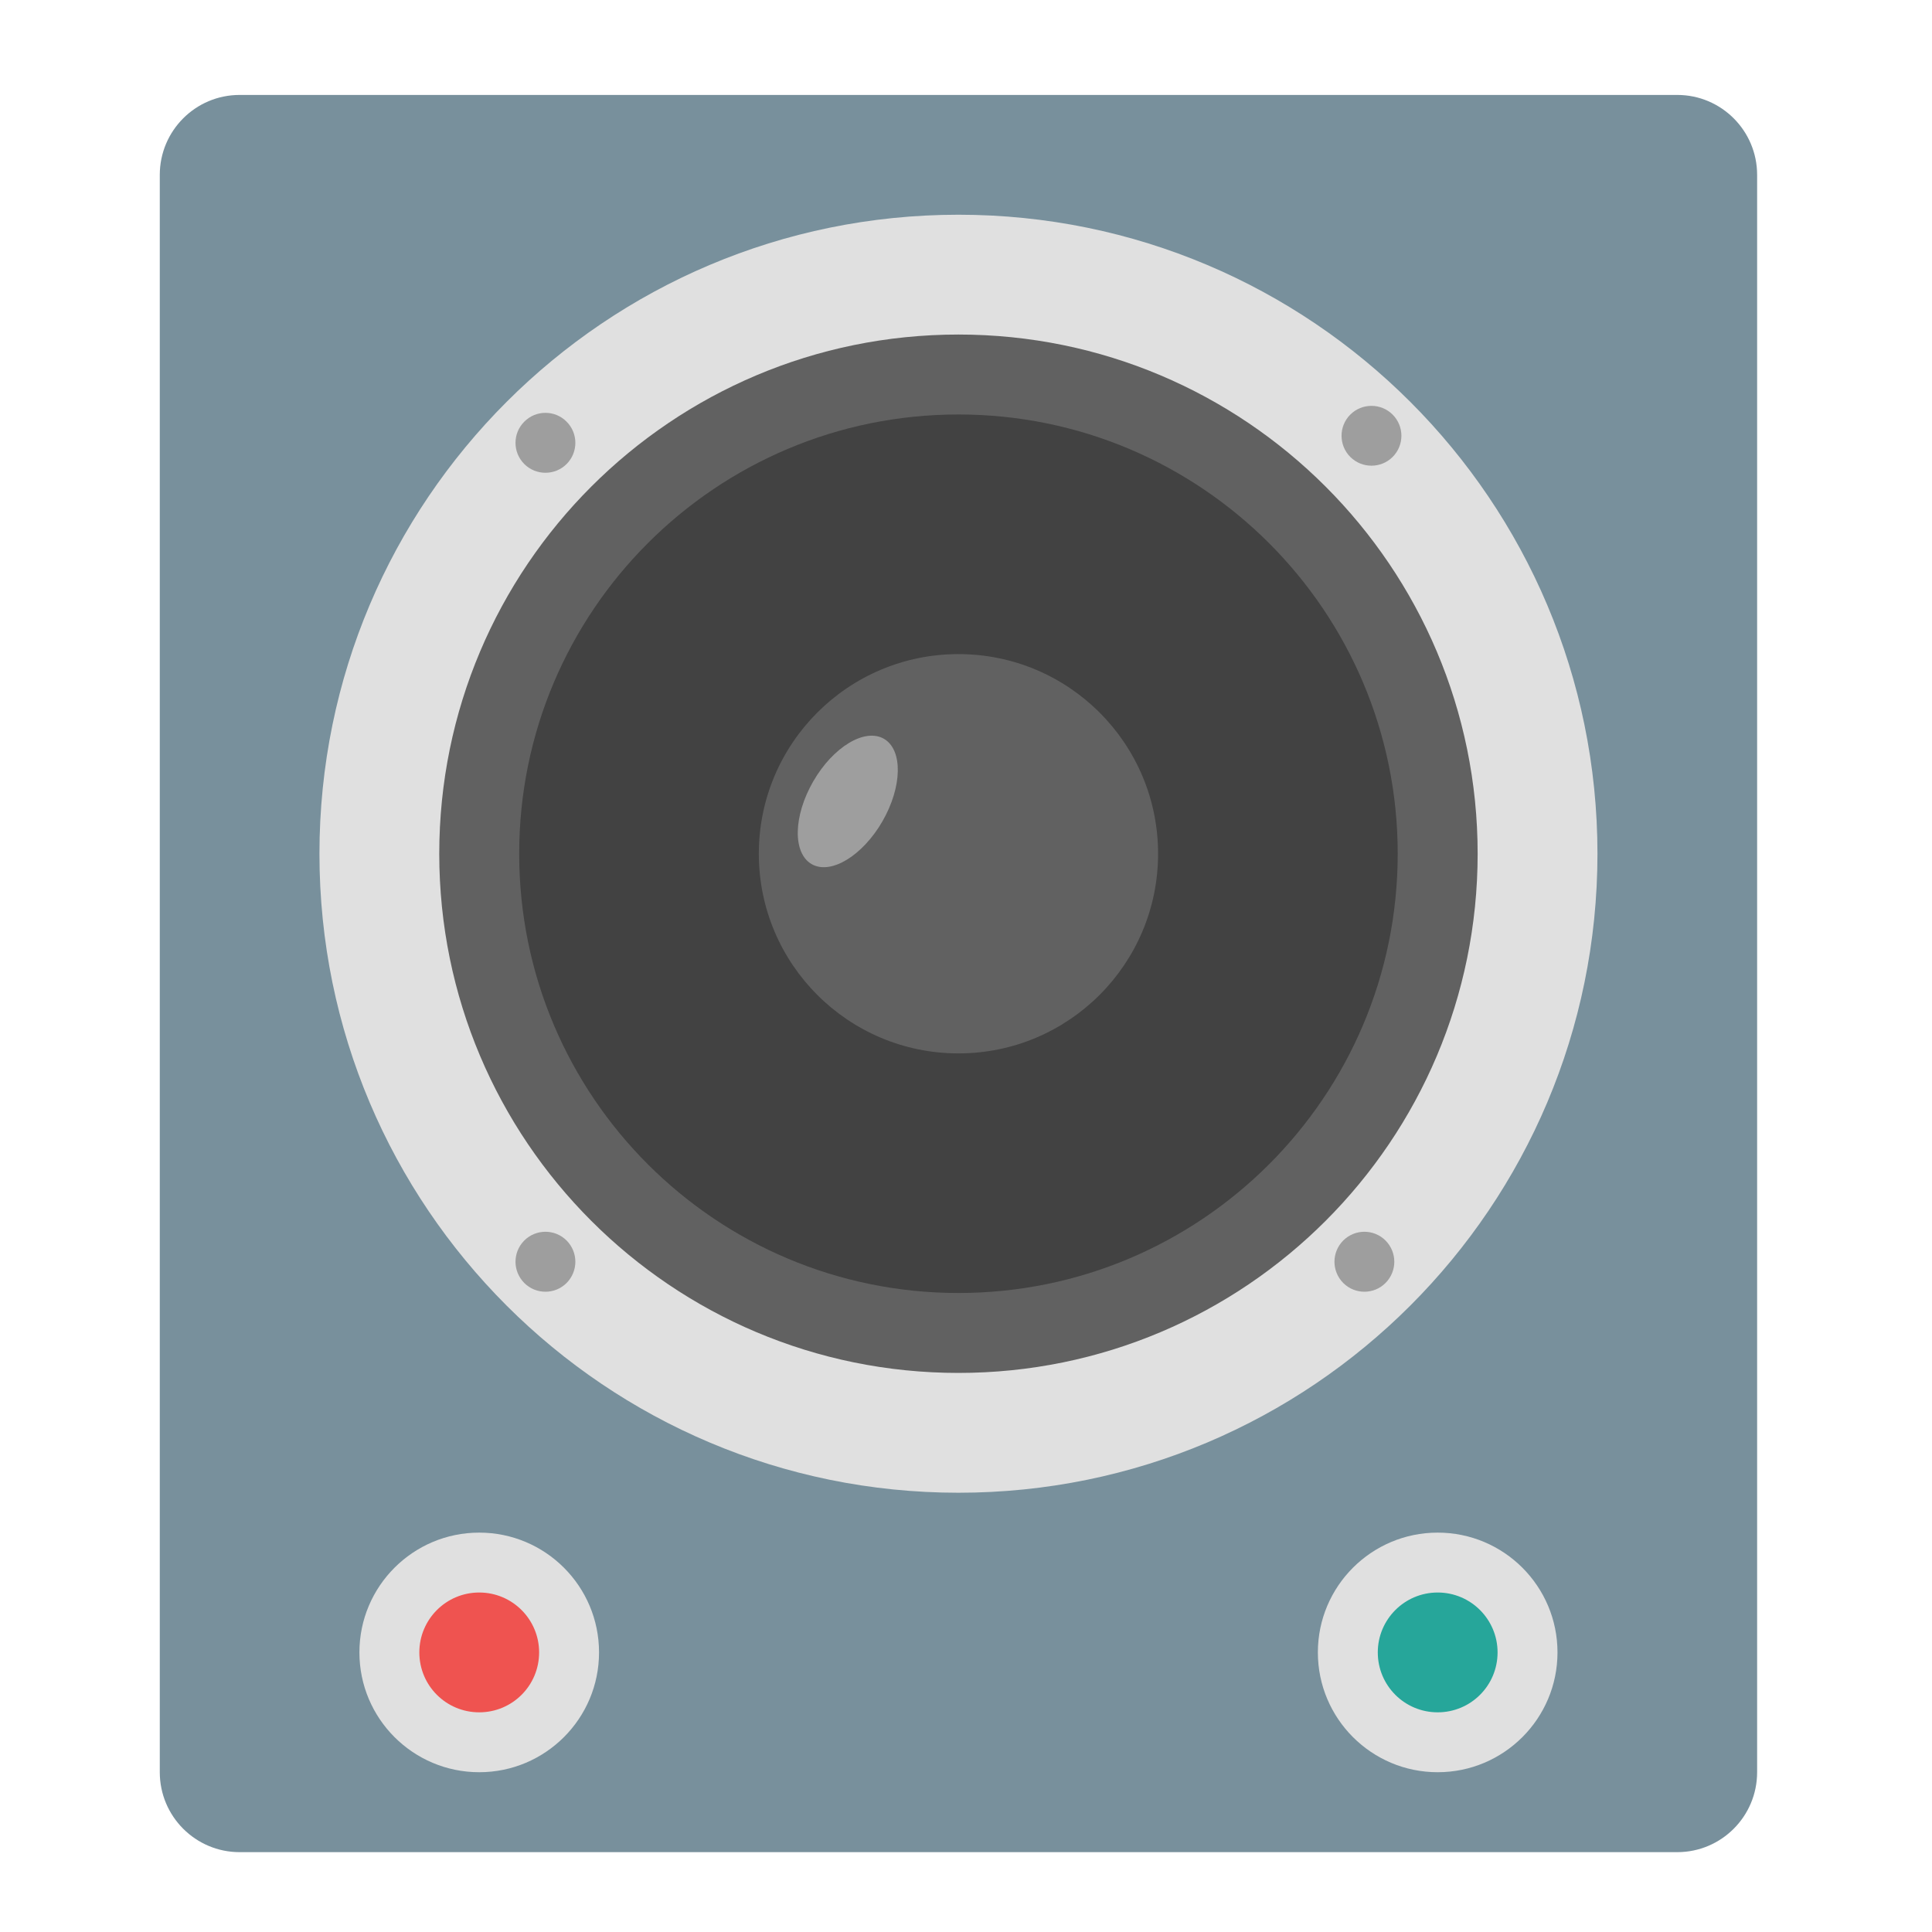
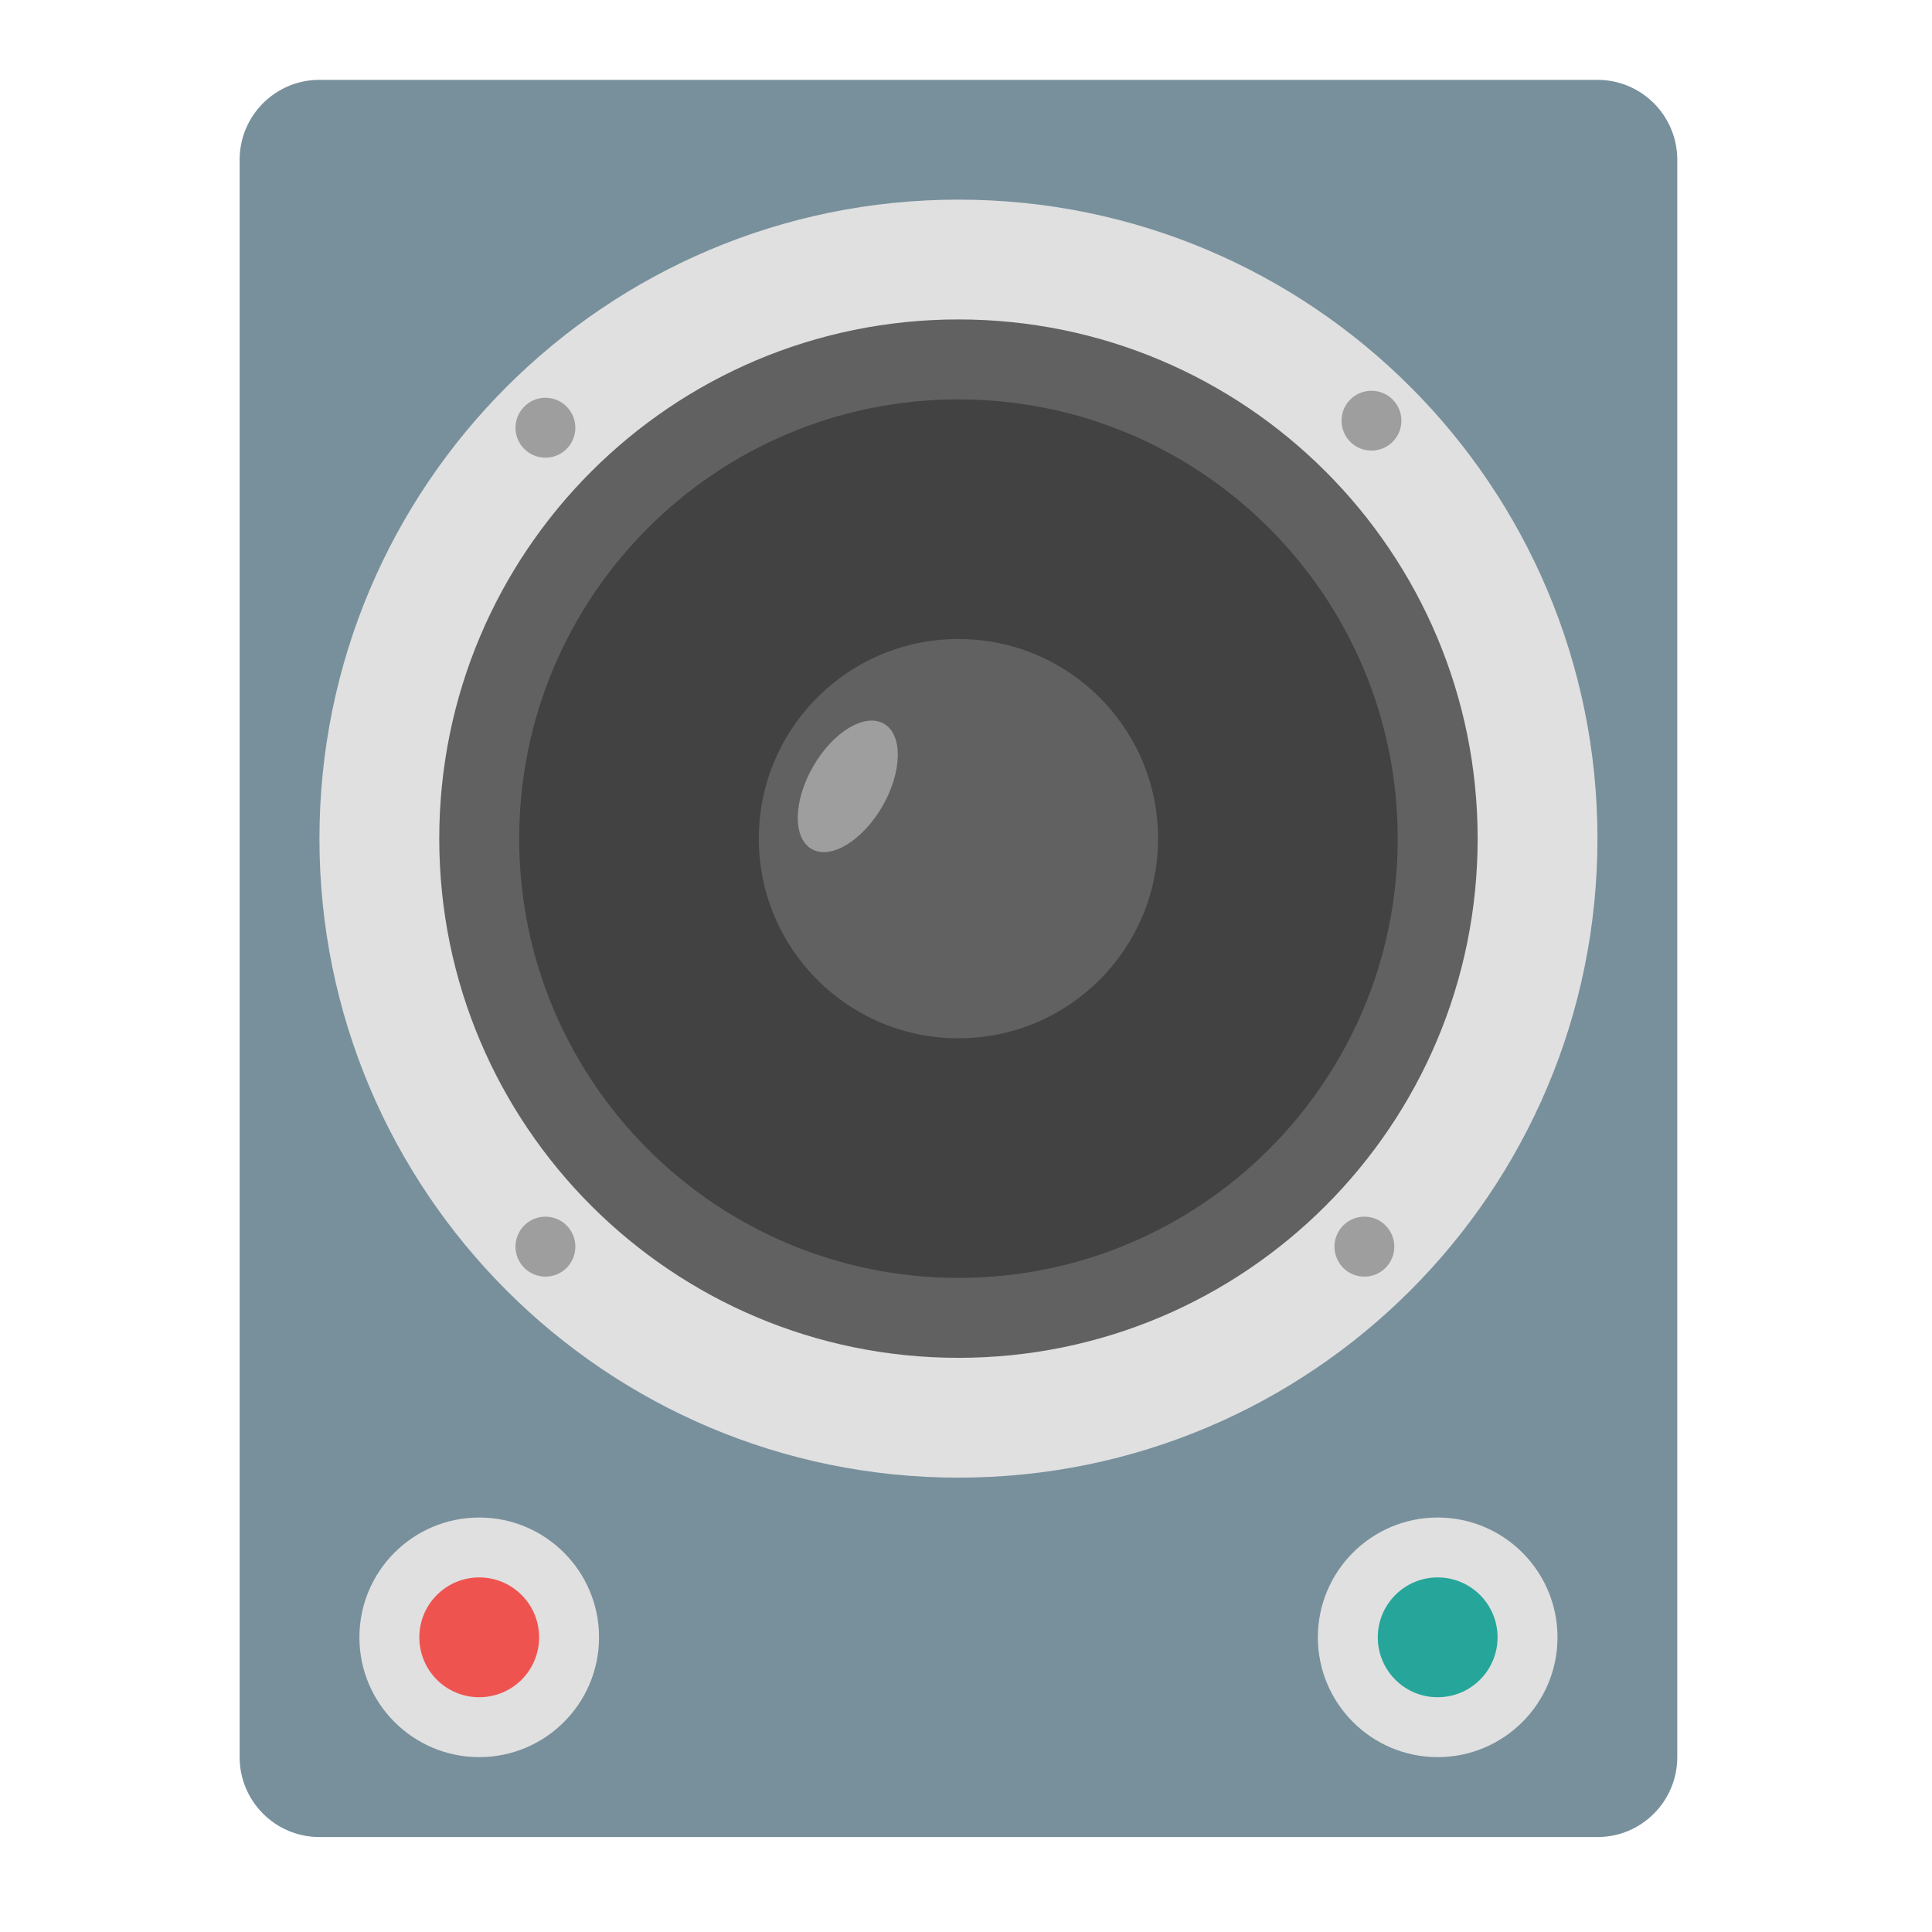
<svg xmlns="http://www.w3.org/2000/svg" width="64px" height="64px" viewBox="0 0 64 64" version="1.1">
  <g id="surface1">
-     <path style=" stroke:none;fill-rule:nonzero;fill:rgb(47.059%,56.471%,61.176%);fill-opacity:1;" d="M 7.938 3.145 L 55.562 3.145 C 57.023 3.145 58.207 4.332 58.207 5.793 L 58.207 58.707 C 58.207 60.168 57.023 61.355 55.562 61.355 L 7.938 61.355 C 6.477 61.355 5.293 60.168 5.293 58.707 L 5.293 5.793 C 5.293 4.332 6.477 3.145 7.938 3.145 Z M 7.938 3.145 " />
-     <path style=" stroke:none;fill-rule:nonzero;fill:rgb(87.843%,87.843%,87.843%);fill-opacity:1;" d="M 31.75 7.113 C 43.441 7.113 52.918 16.59 52.918 28.281 C 52.918 39.973 43.441 49.449 31.75 49.449 C 20.059 49.449 10.582 39.973 10.582 28.281 C 10.582 16.59 20.059 7.113 31.75 7.113 Z M 31.75 7.113 " />
-     <path style=" stroke:none;fill-rule:nonzero;fill:rgb(38.039%,38.039%,38.039%);fill-opacity:1;" d="M 31.75 11.082 C 41.25 11.082 48.949 18.781 48.949 28.281 C 48.949 37.781 41.25 45.48 31.75 45.48 C 22.25 45.48 14.551 37.781 14.551 28.281 C 14.551 18.781 22.25 11.082 31.75 11.082 Z M 31.75 11.082 " />
-     <path style=" stroke:none;fill-rule:nonzero;fill:rgb(25.882%,25.882%,25.882%);fill-opacity:1;" d="M 31.75 13.73 C 39.785 13.73 46.301 20.246 46.301 28.281 C 46.301 36.316 39.785 42.832 31.75 42.832 C 23.715 42.832 17.199 36.316 17.199 28.281 C 17.199 20.246 23.715 13.73 31.75 13.73 Z M 31.75 13.73 " />
-     <path style=" stroke:none;fill-rule:nonzero;fill:rgb(38.039%,38.039%,38.039%);fill-opacity:1;" d="M 31.75 21.668 C 35.402 21.668 38.363 24.629 38.363 28.281 C 38.363 31.934 35.402 34.895 31.75 34.895 C 28.098 34.895 25.137 31.934 25.137 28.281 C 25.137 24.629 28.098 21.668 31.75 21.668 Z M 31.75 21.668 " />
-     <path style=" stroke:none;fill-rule:nonzero;fill:rgb(61.961%,61.961%,61.961%);fill-opacity:1;" d="M 46.133 13.734 C 46.52 14.121 46.52 14.75 46.133 15.137 C 45.746 15.523 45.117 15.523 44.73 15.137 C 44.344 14.75 44.344 14.121 44.73 13.734 C 45.117 13.348 45.746 13.348 46.133 13.734 Z M 46.133 13.734 " />
-     <path style=" stroke:none;fill-rule:nonzero;fill:rgb(61.961%,61.961%,61.961%);fill-opacity:1;" d="M 45.898 41.094 C 46.285 41.484 46.285 42.109 45.898 42.5 C 45.512 42.887 44.883 42.887 44.496 42.5 C 44.109 42.109 44.109 41.484 44.496 41.094 C 44.883 40.707 45.512 40.707 45.898 41.094 Z M 45.898 41.094 " />
-     <path style=" stroke:none;fill-rule:nonzero;fill:rgb(61.961%,61.961%,61.961%);fill-opacity:1;" d="M 18.77 13.969 C 19.156 14.355 19.156 14.984 18.77 15.371 C 18.383 15.758 17.754 15.758 17.367 15.371 C 16.98 14.984 16.98 14.355 17.367 13.969 C 17.754 13.578 18.383 13.578 18.77 13.969 Z M 18.77 13.969 " />
-     <path style=" stroke:none;fill-rule:nonzero;fill:rgb(61.961%,61.961%,61.961%);fill-opacity:1;" d="M 18.77 41.094 C 19.156 41.484 19.156 42.109 18.77 42.5 C 18.383 42.887 17.754 42.887 17.367 42.5 C 16.98 42.109 16.98 41.484 17.367 41.094 C 17.754 40.707 18.383 40.707 18.77 41.094 Z M 18.77 41.094 " />
-     <path style=" stroke:none;fill-rule:nonzero;fill:rgb(87.843%,87.843%,87.843%);fill-opacity:1;" d="M 15.875 50.77 C 18.066 50.77 19.844 52.547 19.844 54.738 C 19.844 56.93 18.066 58.707 15.875 58.707 C 13.684 58.707 11.906 56.93 11.906 54.738 C 11.906 52.547 13.684 50.77 15.875 50.77 Z M 15.875 50.77 " />
-     <path style=" stroke:none;fill-rule:nonzero;fill:rgb(87.843%,87.843%,87.843%);fill-opacity:1;" d="M 47.625 50.77 C 49.816 50.77 51.594 52.547 51.594 54.738 C 51.594 56.93 49.816 58.707 47.625 58.707 C 45.434 58.707 43.656 56.93 43.656 54.738 C 43.656 52.547 45.434 50.77 47.625 50.77 Z M 47.625 50.77 " />
-     <path style=" stroke:none;fill-rule:nonzero;fill:rgb(93.725%,32.549%,31.373%);fill-opacity:1;" d="M 15.875 52.754 C 16.973 52.754 17.859 53.645 17.859 54.738 C 17.859 55.836 16.973 56.723 15.875 56.723 C 14.777 56.723 13.891 55.836 13.891 54.738 C 13.891 53.645 14.777 52.754 15.875 52.754 Z M 15.875 52.754 " />
-     <path style=" stroke:none;fill-rule:nonzero;fill:rgb(14.902%,65.098%,60.392%);fill-opacity:1;" d="M 47.625 52.754 C 48.723 52.754 49.609 53.645 49.609 54.738 C 49.609 55.836 48.723 56.723 47.625 56.723 C 46.527 56.723 45.641 55.836 45.641 54.738 C 45.641 53.645 46.527 52.754 47.625 52.754 Z M 47.625 52.754 " />
-     <path style=" stroke:none;fill-rule:nonzero;fill:rgb(61.961%,61.961%,61.961%);fill-opacity:1;" d="M 29.281 24.473 C 29.914 24.84 29.891 26.062 29.23 27.211 C 28.566 28.355 27.52 28.988 26.887 28.625 C 26.254 28.258 26.277 27.035 26.938 25.887 C 27.598 24.742 28.648 24.109 29.281 24.473 Z M 29.281 24.473 " />
+     <path style=" stroke:none;fill-rule:nonzero;fill:rgb(47.059%,56.471%,61.176%);fill-opacity:1;" d="M 10.582 2.645 L 52.918 2.645 C 54.379 2.645 55.562 3.832 55.562 5.293 L 55.562 58.207 C 55.562 59.668 54.379 60.855 52.918 60.855 L 10.582 60.855 C 9.121 60.855 7.938 59.668 7.938 58.207 L 7.938 5.293 C 7.938 3.832 9.121 2.645 10.582 2.645 Z M 10.582 2.645 " />
+     <path style=" stroke:none;fill-rule:nonzero;fill:rgb(87.843%,87.843%,87.843%);fill-opacity:1;" d="M 31.75 6.613 C 43.441 6.613 52.918 16.09 52.918 27.781 C 52.918 39.473 43.441 48.949 31.75 48.949 C 20.059 48.949 10.582 39.473 10.582 27.781 C 10.582 16.09 20.059 6.613 31.75 6.613 Z M 31.75 6.613 " />
+     <path style=" stroke:none;fill-rule:nonzero;fill:rgb(38.039%,38.039%,38.039%);fill-opacity:1;" d="M 31.75 10.582 C 41.25 10.582 48.949 18.281 48.949 27.781 C 48.949 37.281 41.25 44.98 31.75 44.98 C 22.25 44.98 14.551 37.281 14.551 27.781 C 14.551 18.281 22.25 10.582 31.75 10.582 Z M 31.75 10.582 " />
+     <path style=" stroke:none;fill-rule:nonzero;fill:rgb(25.882%,25.882%,25.882%);fill-opacity:1;" d="M 31.75 13.23 C 39.785 13.23 46.301 19.746 46.301 27.781 C 46.301 35.816 39.785 42.332 31.75 42.332 C 23.715 42.332 17.199 35.816 17.199 27.781 C 17.199 19.746 23.715 13.23 31.75 13.23 Z M 31.75 13.23 " />
+     <path style=" stroke:none;fill-rule:nonzero;fill:rgb(38.039%,38.039%,38.039%);fill-opacity:1;" d="M 31.75 21.168 C 35.402 21.168 38.363 24.129 38.363 27.781 C 38.363 31.434 35.402 34.395 31.75 34.395 C 28.098 34.395 25.137 31.434 25.137 27.781 C 25.137 24.129 28.098 21.168 31.75 21.168 Z M 31.75 21.168 " />
+     <path style=" stroke:none;fill-rule:nonzero;fill:rgb(61.961%,61.961%,61.961%);fill-opacity:1;" d="M 46.133 13.234 C 46.52 13.621 46.52 14.25 46.133 14.637 C 45.746 15.023 45.117 15.023 44.73 14.637 C 44.344 14.25 44.344 13.621 44.73 13.234 C 45.117 12.848 45.746 12.848 46.133 13.234 Z M 46.133 13.234 " />
+     <path style=" stroke:none;fill-rule:nonzero;fill:rgb(61.961%,61.961%,61.961%);fill-opacity:1;" d="M 45.898 40.594 C 46.285 40.984 46.285 41.609 45.898 42 C 45.512 42.387 44.883 42.387 44.496 42 C 44.109 41.609 44.109 40.984 44.496 40.594 C 44.883 40.207 45.512 40.207 45.898 40.594 Z M 45.898 40.594 " />
+     <path style=" stroke:none;fill-rule:nonzero;fill:rgb(61.961%,61.961%,61.961%);fill-opacity:1;" d="M 18.77 13.469 C 19.156 13.855 19.156 14.484 18.77 14.871 C 18.383 15.258 17.754 15.258 17.367 14.871 C 16.98 14.484 16.98 13.855 17.367 13.469 C 17.754 13.078 18.383 13.078 18.77 13.469 Z M 18.77 13.469 " />
+     <path style=" stroke:none;fill-rule:nonzero;fill:rgb(61.961%,61.961%,61.961%);fill-opacity:1;" d="M 18.77 40.594 C 19.156 40.984 19.156 41.609 18.77 42 C 18.383 42.387 17.754 42.387 17.367 42 C 16.98 41.609 16.98 40.984 17.367 40.594 C 17.754 40.207 18.383 40.207 18.77 40.594 Z M 18.77 40.594 " />
+     <path style=" stroke:none;fill-rule:nonzero;fill:rgb(87.843%,87.843%,87.843%);fill-opacity:1;" d="M 15.875 50.27 C 18.066 50.27 19.844 52.047 19.844 54.238 C 19.844 56.43 18.066 58.207 15.875 58.207 C 13.684 58.207 11.906 56.43 11.906 54.238 C 11.906 52.047 13.684 50.27 15.875 50.27 Z M 15.875 50.27 " />
+     <path style=" stroke:none;fill-rule:nonzero;fill:rgb(87.843%,87.843%,87.843%);fill-opacity:1;" d="M 47.625 50.27 C 49.816 50.27 51.594 52.047 51.594 54.238 C 51.594 56.43 49.816 58.207 47.625 58.207 C 45.434 58.207 43.656 56.43 43.656 54.238 C 43.656 52.047 45.434 50.27 47.625 50.27 Z M 47.625 50.27 " />
+     <path style=" stroke:none;fill-rule:nonzero;fill:rgb(93.725%,32.549%,31.373%);fill-opacity:1;" d="M 15.875 52.254 C 16.973 52.254 17.859 53.145 17.859 54.238 C 17.859 55.336 16.973 56.223 15.875 56.223 C 14.777 56.223 13.891 55.336 13.891 54.238 C 13.891 53.145 14.777 52.254 15.875 52.254 Z M 15.875 52.254 " />
+     <path style=" stroke:none;fill-rule:nonzero;fill:rgb(14.902%,65.098%,60.392%);fill-opacity:1;" d="M 47.625 52.254 C 48.723 52.254 49.609 53.145 49.609 54.238 C 49.609 55.336 48.723 56.223 47.625 56.223 C 46.527 56.223 45.641 55.336 45.641 54.238 C 45.641 53.145 46.527 52.254 47.625 52.254 Z M 47.625 52.254 " />
+     <path style=" stroke:none;fill-rule:nonzero;fill:rgb(61.961%,61.961%,61.961%);fill-opacity:1;" d="M 29.281 23.973 C 29.914 24.34 29.891 25.562 29.23 26.711 C 28.566 27.855 27.52 28.488 26.887 28.125 C 26.254 27.758 26.277 26.535 26.938 25.387 C 27.598 24.242 28.648 23.609 29.281 23.973 Z M 29.281 23.973 " />
  </g>
</svg>
